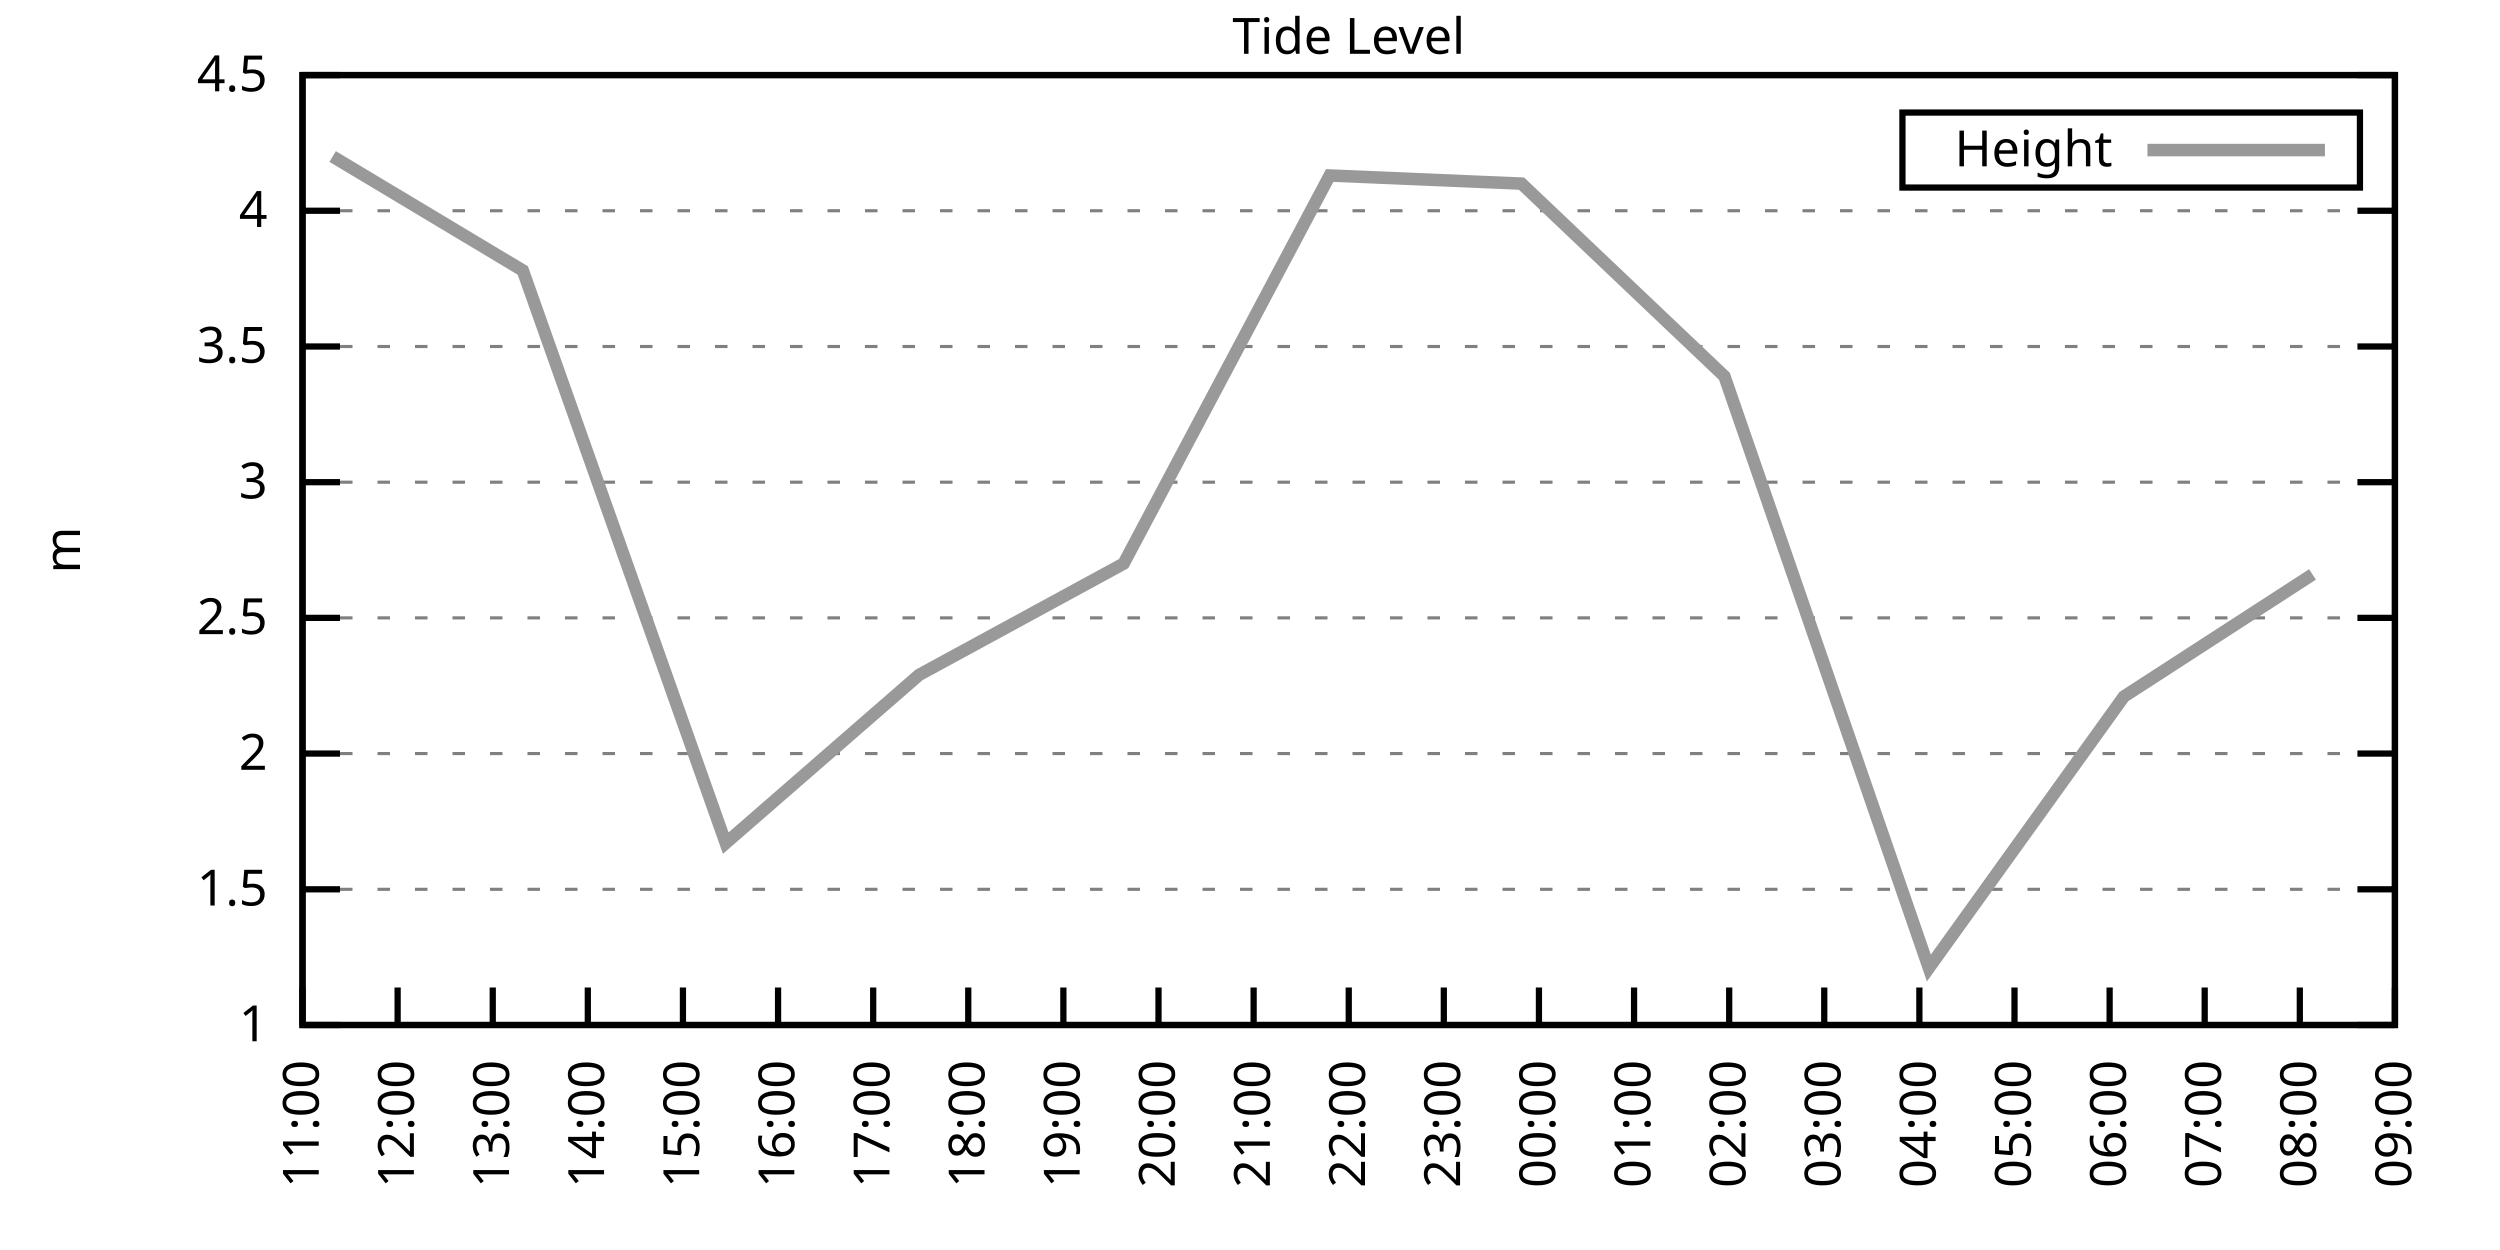
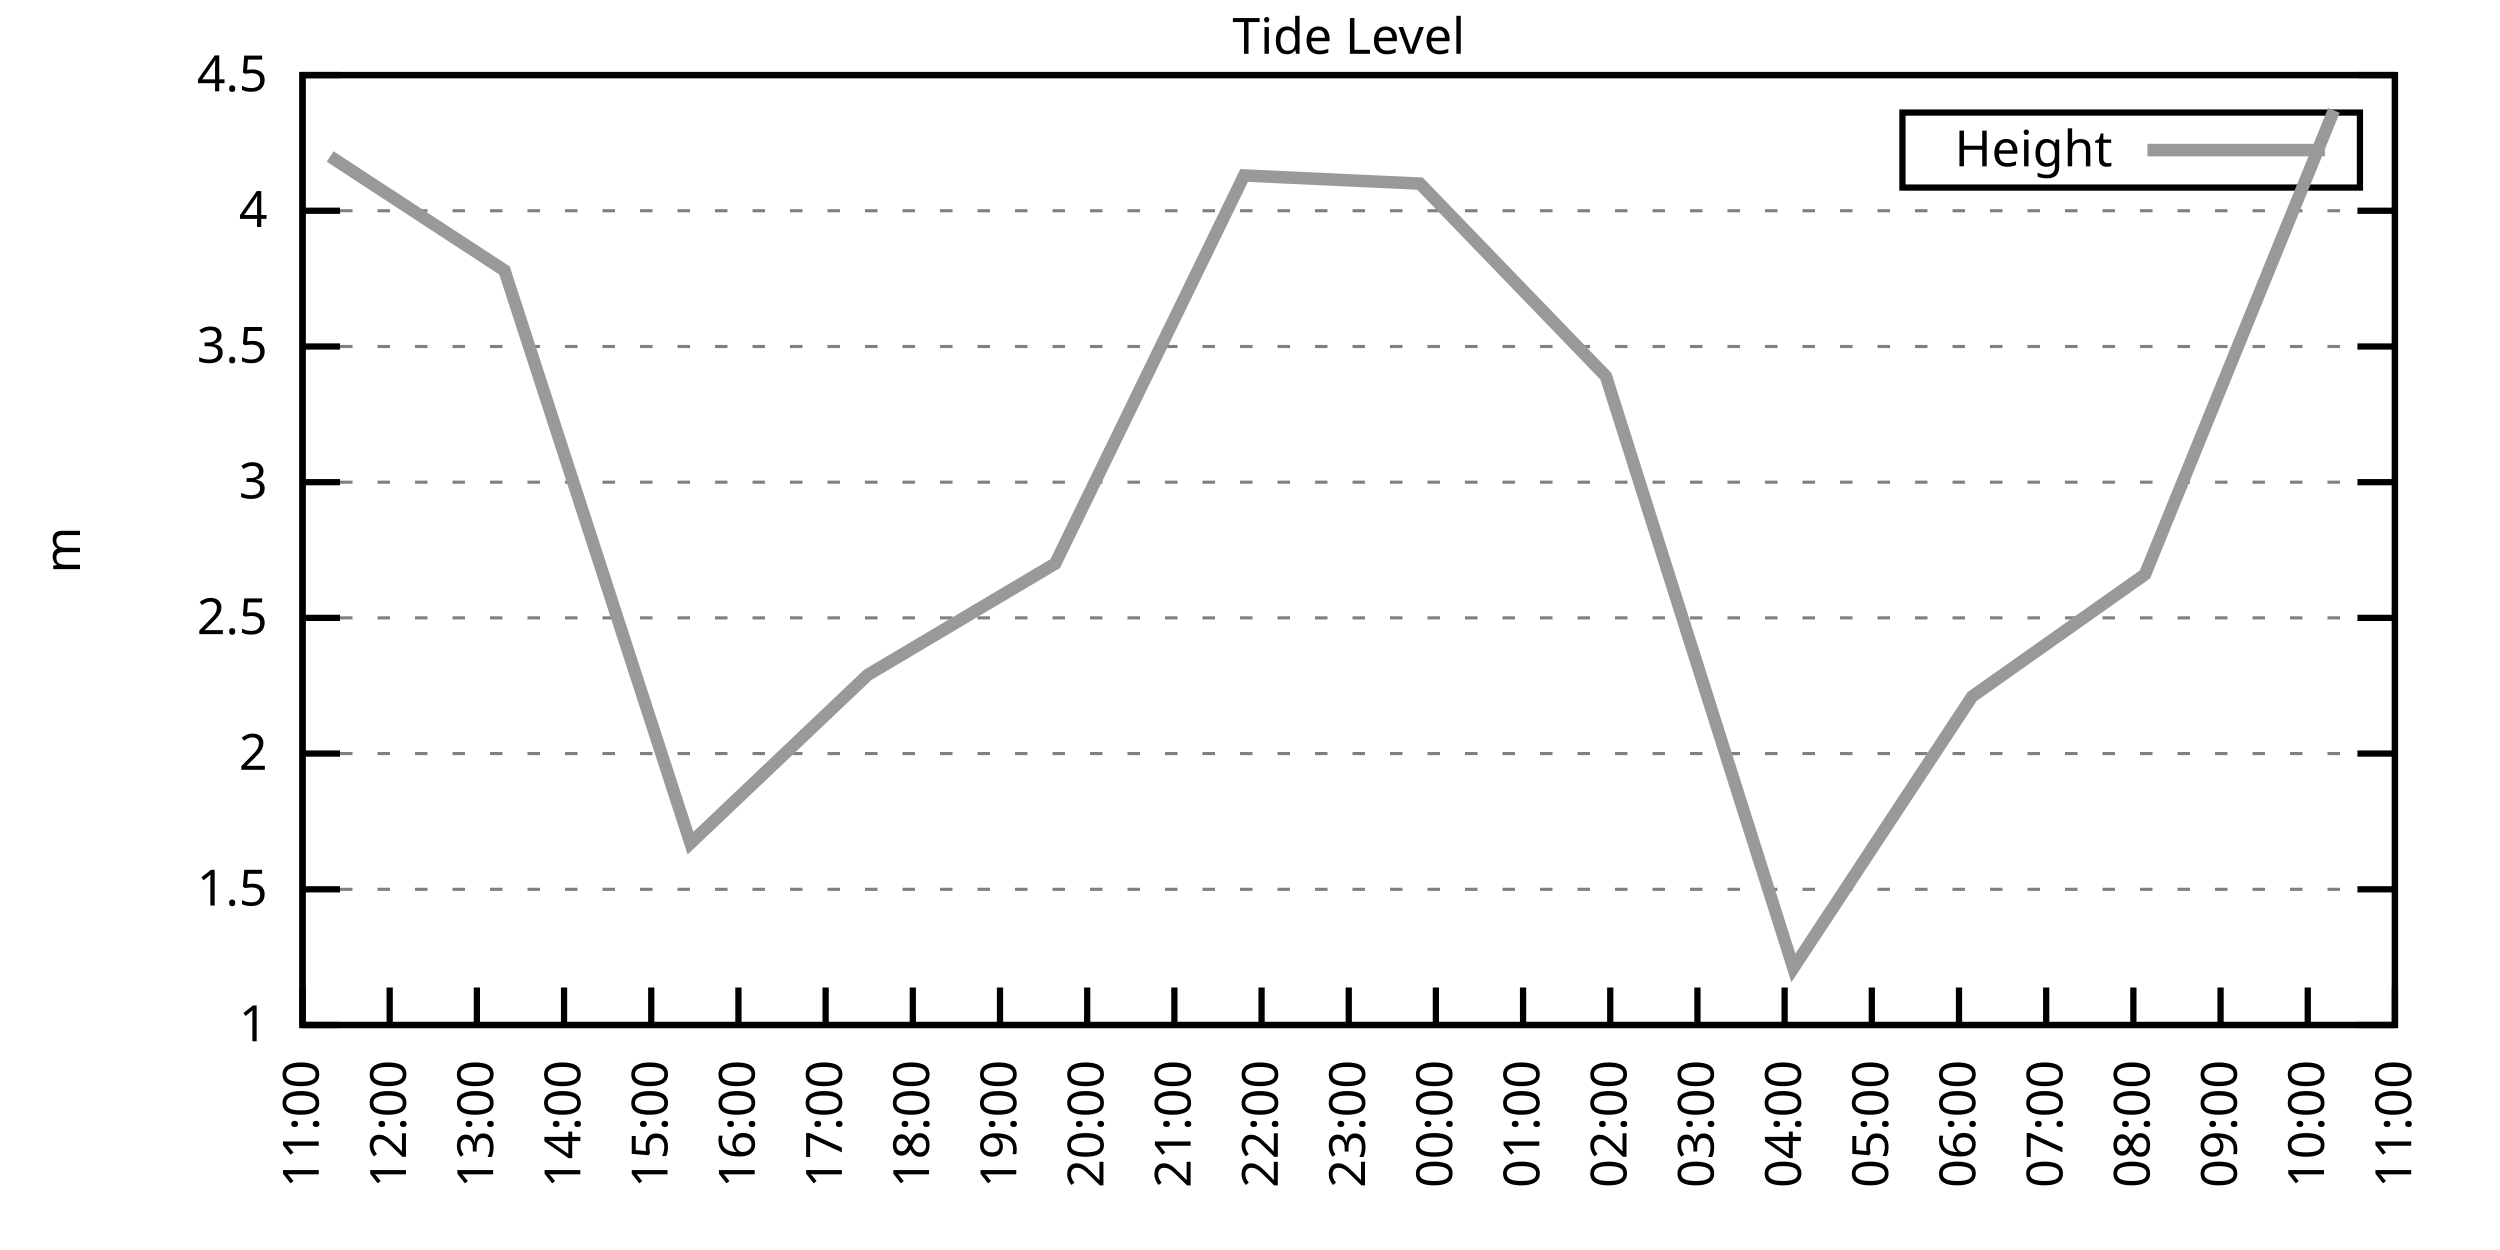
<svg xmlns="http://www.w3.org/2000/svg" xmlns:xlink="http://www.w3.org/1999/xlink" width="400" height="200" viewBox="0 0 400 200">
  <g id="gnuplot_canvas">
    <rect x="0" y="0" width="400" height="200" fill="none" />
    <defs>
      <circle id="gpDot" r="0.5" stroke-width="0.5" stroke="currentColor" />
      <path id="gpPt0" stroke-width="0.333" stroke="currentColor" d="M-1,0 h2 M0,-1 v2" />
      <path id="gpPt1" stroke-width="0.333" stroke="currentColor" d="M-1,-1 L1,1 M1,-1 L-1,1" />
      <path id="gpPt2" stroke-width="0.333" stroke="currentColor" d="M-1,0 L1,0 M0,-1 L0,1 M-1,-1 L1,1 M-1,1 L1,-1" />
      <rect id="gpPt3" stroke-width="0.333" stroke="currentColor" x="-1" y="-1" width="2" height="2" />
      <rect id="gpPt4" stroke-width="0.333" stroke="currentColor" fill="currentColor" x="-1" y="-1" width="2" height="2" />
      <circle id="gpPt5" stroke-width="0.333" stroke="currentColor" cx="0" cy="0" r="1" />
      <use xlink:href="#gpPt5" id="gpPt6" fill="currentColor" stroke="none" />
      <path id="gpPt7" stroke-width="0.333" stroke="currentColor" d="M0,-1.33 L-1.33,0.67 L1.33,0.67 z" />
      <use xlink:href="#gpPt7" id="gpPt8" fill="currentColor" stroke="none" />
      <use xlink:href="#gpPt7" id="gpPt9" stroke="currentColor" transform="rotate(180)" />
      <use xlink:href="#gpPt9" id="gpPt10" fill="currentColor" stroke="none" />
      <use xlink:href="#gpPt3" id="gpPt11" stroke="currentColor" transform="rotate(45)" />
      <use xlink:href="#gpPt11" id="gpPt12" fill="currentColor" stroke="none" />
      <path id="gpPt13" stroke-width="0.333" stroke="currentColor" d="M0,1.330 L1.265,0.411 L0.782,-1.067 L-0.782,-1.076 L-1.265,0.411 z" />
      <use xlink:href="#gpPt13" id="gpPt14" fill="currentColor" stroke="none" />
      <filter id="textbox" filterUnits="objectBoundingBox" x="0" y="0" height="1" width="1">
        <feFlood flood-color="white" flood-opacity="1" result="bgnd" />
        <feComposite in="SourceGraphic" in2="bgnd" operator="atop" />
      </filter>
      <filter id="greybox" filterUnits="objectBoundingBox" x="0" y="0" height="1" width="1">
        <feFlood flood-color="lightgrey" flood-opacity="1" result="grey" />
        <feComposite in="SourceGraphic" in2="grey" operator="atop" />
      </filter>
    </defs>
    <g fill="none" color="white" stroke="currentColor" stroke-width="1.00" stroke-linecap="butt" stroke-linejoin="miter">
</g>
    <g fill="none" color="black" stroke="currentColor" stroke-width="1.00" stroke-linecap="butt" stroke-linejoin="miter">
      <g stroke="none" shape-rendering="crispEdges">
        <polygon fill="rgb(255, 255, 255)" points="48.40,164.00 383.18,164.00 383.18,12.02 48.40,12.02 " />
      </g>
    </g>
    <g fill="none" color="black" stroke="currentColor" stroke-width="1.00" stroke-linecap="butt" stroke-linejoin="miter">
</g>
    <g fill="none" color="black" stroke="black" stroke-width="0.50" stroke-linecap="butt" stroke-linejoin="miter">
</g>
    <g fill="none" color="gray" stroke="currentColor" stroke-width="0.50" stroke-linecap="butt" stroke-linejoin="miter">
      <path stroke="gray" stroke-dasharray="2,4" class="gridline" d="M48.40,164.00 L383.19,164.00  " />
    </g>
    <g fill="none" color="gray" stroke="gray" stroke-width="1.00" stroke-linecap="butt" stroke-linejoin="miter">
</g>
    <g fill="none" color="black" stroke="currentColor" stroke-width="1.00" stroke-linecap="butt" stroke-linejoin="miter">
      <path stroke="black" d="M48.40,164.00 L54.40,164.00 M383.19,164.00 L377.19,164.00  " />
      <g transform="translate(42.80,166.60)" stroke="none" fill="black" font-family="Sans" font-size="8.00" text-anchor="end">
        <text>
          <tspan font-family="Sans"> 1</tspan>
        </text>
      </g>
    </g>
    <g fill="none" color="black" stroke="currentColor" stroke-width="1.00" stroke-linecap="butt" stroke-linejoin="miter">
</g>
    <g fill="none" color="black" stroke="black" stroke-width="0.50" stroke-linecap="butt" stroke-linejoin="miter">
</g>
    <g fill="none" color="gray" stroke="currentColor" stroke-width="0.50" stroke-linecap="butt" stroke-linejoin="miter">
      <path stroke="gray" stroke-dasharray="2,4" class="gridline" d="M48.40,142.29 L383.19,142.29  " />
    </g>
    <g fill="none" color="gray" stroke="gray" stroke-width="1.00" stroke-linecap="butt" stroke-linejoin="miter">
</g>
    <g fill="none" color="black" stroke="currentColor" stroke-width="1.00" stroke-linecap="butt" stroke-linejoin="miter">
      <path stroke="black" d="M48.40,142.29 L54.40,142.29 M383.19,142.29 L377.19,142.29  " />
      <g transform="translate(42.80,144.89)" stroke="none" fill="black" font-family="Sans" font-size="8.00" text-anchor="end">
        <text>
          <tspan font-family="Sans"> 1.5</tspan>
        </text>
      </g>
    </g>
    <g fill="none" color="black" stroke="currentColor" stroke-width="1.00" stroke-linecap="butt" stroke-linejoin="miter">
</g>
    <g fill="none" color="black" stroke="black" stroke-width="0.50" stroke-linecap="butt" stroke-linejoin="miter">
</g>
    <g fill="none" color="gray" stroke="currentColor" stroke-width="0.50" stroke-linecap="butt" stroke-linejoin="miter">
      <path stroke="gray" stroke-dasharray="2,4" class="gridline" d="M48.40,120.57 L383.19,120.57  " />
    </g>
    <g fill="none" color="gray" stroke="gray" stroke-width="1.00" stroke-linecap="butt" stroke-linejoin="miter">
</g>
    <g fill="none" color="black" stroke="currentColor" stroke-width="1.00" stroke-linecap="butt" stroke-linejoin="miter">
      <path stroke="black" d="M48.40,120.57 L54.40,120.57 M383.19,120.57 L377.19,120.57  " />
      <g transform="translate(42.80,123.17)" stroke="none" fill="black" font-family="Sans" font-size="8.00" text-anchor="end">
        <text>
          <tspan font-family="Sans"> 2</tspan>
        </text>
      </g>
    </g>
    <g fill="none" color="black" stroke="currentColor" stroke-width="1.00" stroke-linecap="butt" stroke-linejoin="miter">
</g>
    <g fill="none" color="black" stroke="black" stroke-width="0.50" stroke-linecap="butt" stroke-linejoin="miter">
</g>
    <g fill="none" color="gray" stroke="currentColor" stroke-width="0.50" stroke-linecap="butt" stroke-linejoin="miter">
      <path stroke="gray" stroke-dasharray="2,4" class="gridline" d="M48.40,98.86 L383.19,98.86  " />
    </g>
    <g fill="none" color="gray" stroke="gray" stroke-width="1.00" stroke-linecap="butt" stroke-linejoin="miter">
</g>
    <g fill="none" color="black" stroke="currentColor" stroke-width="1.00" stroke-linecap="butt" stroke-linejoin="miter">
      <path stroke="black" d="M48.40,98.86 L54.40,98.86 M383.19,98.86 L377.19,98.86  " />
      <g transform="translate(42.80,101.46)" stroke="none" fill="black" font-family="Sans" font-size="8.00" text-anchor="end">
        <text>
          <tspan font-family="Sans"> 2.5</tspan>
        </text>
      </g>
    </g>
    <g fill="none" color="black" stroke="currentColor" stroke-width="1.00" stroke-linecap="butt" stroke-linejoin="miter">
</g>
    <g fill="none" color="black" stroke="black" stroke-width="0.50" stroke-linecap="butt" stroke-linejoin="miter">
</g>
    <g fill="none" color="gray" stroke="currentColor" stroke-width="0.50" stroke-linecap="butt" stroke-linejoin="miter">
      <path stroke="gray" stroke-dasharray="2,4" class="gridline" d="M48.40,77.15 L383.19,77.15  " />
    </g>
    <g fill="none" color="gray" stroke="gray" stroke-width="1.00" stroke-linecap="butt" stroke-linejoin="miter">
</g>
    <g fill="none" color="black" stroke="currentColor" stroke-width="1.00" stroke-linecap="butt" stroke-linejoin="miter">
      <path stroke="black" d="M48.40,77.15 L54.40,77.15 M383.19,77.15 L377.19,77.15  " />
      <g transform="translate(42.80,79.75)" stroke="none" fill="black" font-family="Sans" font-size="8.00" text-anchor="end">
        <text>
          <tspan font-family="Sans"> 3</tspan>
        </text>
      </g>
    </g>
    <g fill="none" color="black" stroke="currentColor" stroke-width="1.00" stroke-linecap="butt" stroke-linejoin="miter">
</g>
    <g fill="none" color="black" stroke="black" stroke-width="0.50" stroke-linecap="butt" stroke-linejoin="miter">
</g>
    <g fill="none" color="gray" stroke="currentColor" stroke-width="0.50" stroke-linecap="butt" stroke-linejoin="miter">
      <path stroke="gray" stroke-dasharray="2,4" class="gridline" d="M48.40,55.44 L383.19,55.44  " />
    </g>
    <g fill="none" color="gray" stroke="gray" stroke-width="1.00" stroke-linecap="butt" stroke-linejoin="miter">
</g>
    <g fill="none" color="black" stroke="currentColor" stroke-width="1.00" stroke-linecap="butt" stroke-linejoin="miter">
      <path stroke="black" d="M48.40,55.44 L54.40,55.44 M383.19,55.44 L377.19,55.44  " />
      <g transform="translate(42.80,58.04)" stroke="none" fill="black" font-family="Sans" font-size="8.00" text-anchor="end">
        <text>
          <tspan font-family="Sans"> 3.5</tspan>
        </text>
      </g>
    </g>
    <g fill="none" color="black" stroke="currentColor" stroke-width="1.00" stroke-linecap="butt" stroke-linejoin="miter">
</g>
    <g fill="none" color="black" stroke="black" stroke-width="0.50" stroke-linecap="butt" stroke-linejoin="miter">
</g>
    <g fill="none" color="gray" stroke="currentColor" stroke-width="0.50" stroke-linecap="butt" stroke-linejoin="miter">
      <path stroke="gray" stroke-dasharray="2,4" class="gridline" d="M48.40,33.72 L383.19,33.72  " />
    </g>
    <g fill="none" color="gray" stroke="gray" stroke-width="1.00" stroke-linecap="butt" stroke-linejoin="miter">
</g>
    <g fill="none" color="black" stroke="currentColor" stroke-width="1.00" stroke-linecap="butt" stroke-linejoin="miter">
      <path stroke="black" d="M48.40,33.72 L54.40,33.72 M383.19,33.72 L377.19,33.72  " />
      <g transform="translate(42.80,36.32)" stroke="none" fill="black" font-family="Sans" font-size="8.00" text-anchor="end">
        <text>
          <tspan font-family="Sans"> 4</tspan>
        </text>
      </g>
    </g>
    <g fill="none" color="black" stroke="currentColor" stroke-width="1.00" stroke-linecap="butt" stroke-linejoin="miter">
</g>
    <g fill="none" color="black" stroke="black" stroke-width="0.50" stroke-linecap="butt" stroke-linejoin="miter">
</g>
    <g fill="none" color="gray" stroke="currentColor" stroke-width="0.50" stroke-linecap="butt" stroke-linejoin="miter">
      <path stroke="gray" stroke-dasharray="2,4" class="gridline" d="M48.40,12.01 L383.19,12.01  " />
    </g>
    <g fill="none" color="gray" stroke="gray" stroke-width="1.00" stroke-linecap="butt" stroke-linejoin="miter">
</g>
    <g fill="none" color="black" stroke="currentColor" stroke-width="1.00" stroke-linecap="butt" stroke-linejoin="miter">
      <path stroke="black" d="M48.40,12.01 L54.40,12.01 M383.19,12.01 L377.19,12.01  " />
      <g transform="translate(42.80,14.61)" stroke="none" fill="black" font-family="Sans" font-size="8.00" text-anchor="end">
        <text>
          <tspan font-family="Sans"> 4.5</tspan>
        </text>
      </g>
    </g>
    <g fill="none" color="black" stroke="currentColor" stroke-width="1.00" stroke-linecap="butt" stroke-linejoin="miter">
      <path stroke="black" d="M48.40,164.00 L48.40,158.00  " />
      <g transform="translate(51.00,169.60) rotate(270.00)" stroke="none" fill="black" font-family="Sans" font-size="8.00" text-anchor="end">
        <text>
          <tspan font-family="Sans">11:00</tspan>
        </text>
      </g>
    </g>
    <g fill="none" color="black" stroke="currentColor" stroke-width="1.00" stroke-linecap="butt" stroke-linejoin="miter">
-       <path stroke="black" d="M63.62,164.00 L63.62,158.00  " />
-       <g transform="translate(66.22,169.60) rotate(270.00)" stroke="none" fill="black" font-family="Sans" font-size="8.00" text-anchor="end">
+       <path stroke="black" d="M62.35,164.00 L62.35,158.00  " />
+       <g transform="translate(64.95,169.60) rotate(270.00)" stroke="none" fill="black" font-family="Sans" font-size="8.00" text-anchor="end">
        <text>
          <tspan font-family="Sans">12:00</tspan>
        </text>
      </g>
    </g>
    <g fill="none" color="black" stroke="currentColor" stroke-width="1.00" stroke-linecap="butt" stroke-linejoin="miter">
-       <path stroke="black" d="M78.84,164.00 L78.84,158.00  " />
-       <g transform="translate(81.44,169.60) rotate(270.00)" stroke="none" fill="black" font-family="Sans" font-size="8.00" text-anchor="end">
+       <path stroke="black" d="M76.30,164.00 L76.30,158.00  " />
+       <g transform="translate(78.90,169.60) rotate(270.00)" stroke="none" fill="black" font-family="Sans" font-size="8.00" text-anchor="end">
        <text>
          <tspan font-family="Sans">13:00</tspan>
        </text>
      </g>
    </g>
    <g fill="none" color="black" stroke="currentColor" stroke-width="1.00" stroke-linecap="butt" stroke-linejoin="miter">
-       <path stroke="black" d="M94.05,164.00 L94.05,158.00  " />
-       <g transform="translate(96.65,169.60) rotate(270.00)" stroke="none" fill="black" font-family="Sans" font-size="8.00" text-anchor="end">
+       <path stroke="black" d="M90.25,164.00 L90.25,158.00  " />
+       <g transform="translate(92.85,169.60) rotate(270.00)" stroke="none" fill="black" font-family="Sans" font-size="8.00" text-anchor="end">
        <text>
          <tspan font-family="Sans">14:00</tspan>
        </text>
      </g>
    </g>
    <g fill="none" color="black" stroke="currentColor" stroke-width="1.00" stroke-linecap="butt" stroke-linejoin="miter">
-       <path stroke="black" d="M109.27,164.00 L109.27,158.00  " />
-       <g transform="translate(111.87,169.60) rotate(270.00)" stroke="none" fill="black" font-family="Sans" font-size="8.00" text-anchor="end">
+       <path stroke="black" d="M104.20,164.00 L104.20,158.00  " />
+       <g transform="translate(106.80,169.60) rotate(270.00)" stroke="none" fill="black" font-family="Sans" font-size="8.00" text-anchor="end">
        <text>
          <tspan font-family="Sans">15:00</tspan>
        </text>
      </g>
    </g>
    <g fill="none" color="black" stroke="currentColor" stroke-width="1.00" stroke-linecap="butt" stroke-linejoin="miter">
-       <path stroke="black" d="M124.49,164.00 L124.49,158.00  " />
-       <g transform="translate(127.09,169.60) rotate(270.00)" stroke="none" fill="black" font-family="Sans" font-size="8.00" text-anchor="end">
+       <path stroke="black" d="M118.15,164.00 L118.15,158.00  " />
+       <g transform="translate(120.75,169.60) rotate(270.00)" stroke="none" fill="black" font-family="Sans" font-size="8.00" text-anchor="end">
        <text>
          <tspan font-family="Sans">16:00</tspan>
        </text>
      </g>
    </g>
    <g fill="none" color="black" stroke="currentColor" stroke-width="1.00" stroke-linecap="butt" stroke-linejoin="miter">
-       <path stroke="black" d="M139.71,164.00 L139.71,158.00  " />
-       <g transform="translate(142.31,169.60) rotate(270.00)" stroke="none" fill="black" font-family="Sans" font-size="8.00" text-anchor="end">
+       <path stroke="black" d="M132.10,164.00 L132.10,158.00  " />
+       <g transform="translate(134.70,169.60) rotate(270.00)" stroke="none" fill="black" font-family="Sans" font-size="8.00" text-anchor="end">
        <text>
          <tspan font-family="Sans">17:00</tspan>
        </text>
      </g>
    </g>
    <g fill="none" color="black" stroke="currentColor" stroke-width="1.00" stroke-linecap="butt" stroke-linejoin="miter">
-       <path stroke="black" d="M154.92,164.00 L154.92,158.00  " />
-       <g transform="translate(157.52,169.60) rotate(270.00)" stroke="none" fill="black" font-family="Sans" font-size="8.00" text-anchor="end">
+       <path stroke="black" d="M146.05,164.00 L146.05,158.00  " />
+       <g transform="translate(148.65,169.60) rotate(270.00)" stroke="none" fill="black" font-family="Sans" font-size="8.00" text-anchor="end">
        <text>
          <tspan font-family="Sans">18:00</tspan>
        </text>
      </g>
    </g>
    <g fill="none" color="black" stroke="currentColor" stroke-width="1.00" stroke-linecap="butt" stroke-linejoin="miter">
-       <path stroke="black" d="M170.14,164.00 L170.14,158.00  " />
-       <g transform="translate(172.74,169.60) rotate(270.00)" stroke="none" fill="black" font-family="Sans" font-size="8.00" text-anchor="end">
+       <path stroke="black" d="M160.00,164.00 L160.00,158.00  " />
+       <g transform="translate(162.60,169.60) rotate(270.00)" stroke="none" fill="black" font-family="Sans" font-size="8.00" text-anchor="end">
        <text>
          <tspan font-family="Sans">19:00</tspan>
        </text>
      </g>
    </g>
    <g fill="none" color="black" stroke="currentColor" stroke-width="1.00" stroke-linecap="butt" stroke-linejoin="miter">
-       <path stroke="black" d="M185.36,164.00 L185.36,158.00  " />
-       <g transform="translate(187.96,169.60) rotate(270.00)" stroke="none" fill="black" font-family="Sans" font-size="8.00" text-anchor="end">
+       <path stroke="black" d="M173.95,164.00 L173.95,158.00  " />
+       <g transform="translate(176.55,169.60) rotate(270.00)" stroke="none" fill="black" font-family="Sans" font-size="8.00" text-anchor="end">
        <text>
          <tspan font-family="Sans">20:00</tspan>
        </text>
      </g>
    </g>
    <g fill="none" color="black" stroke="currentColor" stroke-width="1.00" stroke-linecap="butt" stroke-linejoin="miter">
-       <path stroke="black" d="M200.58,164.00 L200.58,158.00  " />
-       <g transform="translate(203.18,169.60) rotate(270.00)" stroke="none" fill="black" font-family="Sans" font-size="8.00" text-anchor="end">
+       <path stroke="black" d="M187.90,164.00 L187.90,158.00  " />
+       <g transform="translate(190.50,169.60) rotate(270.00)" stroke="none" fill="black" font-family="Sans" font-size="8.00" text-anchor="end">
        <text>
          <tspan font-family="Sans">21:00</tspan>
+         </text>
+       </g>
+     </g>
+     <g fill="none" color="black" stroke="currentColor" stroke-width="1.00" stroke-linecap="butt" stroke-linejoin="miter">
+       <path stroke="black" d="M201.85,164.00 L201.85,158.00  " />
+       <g transform="translate(204.45,169.60) rotate(270.00)" stroke="none" fill="black" font-family="Sans" font-size="8.00" text-anchor="end">
+         <text>
+           <tspan font-family="Sans">22:00</tspan>
        </text>
      </g>
    </g>
    <g fill="none" color="black" stroke="currentColor" stroke-width="1.00" stroke-linecap="butt" stroke-linejoin="miter">
      <path stroke="black" d="M215.80,164.00 L215.80,158.00  " />
      <g transform="translate(218.40,169.60) rotate(270.00)" stroke="none" fill="black" font-family="Sans" font-size="8.00" text-anchor="end">
        <text>
-           <tspan font-family="Sans">22:00</tspan>
-         </text>
-       </g>
-     </g>
-     <g fill="none" color="black" stroke="currentColor" stroke-width="1.00" stroke-linecap="butt" stroke-linejoin="miter">
-       <path stroke="black" d="M231.01,164.00 L231.01,158.00  " />
-       <g transform="translate(233.61,169.60) rotate(270.00)" stroke="none" fill="black" font-family="Sans" font-size="8.00" text-anchor="end">
-         <text>
          <tspan font-family="Sans">23:00</tspan>
        </text>
      </g>
    </g>
    <g fill="none" color="black" stroke="currentColor" stroke-width="1.00" stroke-linecap="butt" stroke-linejoin="miter">
-       <path stroke="black" d="M246.23,164.00 L246.23,158.00  " />
-       <g transform="translate(248.83,169.60) rotate(270.00)" stroke="none" fill="black" font-family="Sans" font-size="8.00" text-anchor="end">
+       <path stroke="black" d="M229.74,164.00 L229.74,158.00  " />
+       <g transform="translate(232.34,169.60) rotate(270.00)" stroke="none" fill="black" font-family="Sans" font-size="8.00" text-anchor="end">
        <text>
          <tspan font-family="Sans">00:00</tspan>
        </text>
      </g>
    </g>
    <g fill="none" color="black" stroke="currentColor" stroke-width="1.00" stroke-linecap="butt" stroke-linejoin="miter">
-       <path stroke="black" d="M261.45,164.00 L261.45,158.00  " />
-       <g transform="translate(264.05,169.60) rotate(270.00)" stroke="none" fill="black" font-family="Sans" font-size="8.00" text-anchor="end">
+       <path stroke="black" d="M243.69,164.00 L243.69,158.00  " />
+       <g transform="translate(246.29,169.60) rotate(270.00)" stroke="none" fill="black" font-family="Sans" font-size="8.00" text-anchor="end">
        <text>
          <tspan font-family="Sans">01:00</tspan>
        </text>
      </g>
    </g>
    <g fill="none" color="black" stroke="currentColor" stroke-width="1.00" stroke-linecap="butt" stroke-linejoin="miter">
-       <path stroke="black" d="M276.67,164.00 L276.67,158.00  " />
-       <g transform="translate(279.27,169.60) rotate(270.00)" stroke="none" fill="black" font-family="Sans" font-size="8.00" text-anchor="end">
+       <path stroke="black" d="M257.64,164.00 L257.64,158.00  " />
+       <g transform="translate(260.24,169.60) rotate(270.00)" stroke="none" fill="black" font-family="Sans" font-size="8.00" text-anchor="end">
        <text>
          <tspan font-family="Sans">02:00</tspan>
        </text>
      </g>
    </g>
    <g fill="none" color="black" stroke="currentColor" stroke-width="1.00" stroke-linecap="butt" stroke-linejoin="miter">
-       <path stroke="black" d="M291.88,164.00 L291.88,158.00  " />
-       <g transform="translate(294.48,169.60) rotate(270.00)" stroke="none" fill="black" font-family="Sans" font-size="8.00" text-anchor="end">
+       <path stroke="black" d="M271.59,164.00 L271.59,158.00  " />
+       <g transform="translate(274.19,169.60) rotate(270.00)" stroke="none" fill="black" font-family="Sans" font-size="8.00" text-anchor="end">
        <text>
          <tspan font-family="Sans">03:00</tspan>
        </text>
      </g>
    </g>
    <g fill="none" color="black" stroke="currentColor" stroke-width="1.00" stroke-linecap="butt" stroke-linejoin="miter">
-       <path stroke="black" d="M307.10,164.00 L307.10,158.00  " />
-       <g transform="translate(309.70,169.60) rotate(270.00)" stroke="none" fill="black" font-family="Sans" font-size="8.00" text-anchor="end">
+       <path stroke="black" d="M285.54,164.00 L285.54,158.00  " />
+       <g transform="translate(288.14,169.60) rotate(270.00)" stroke="none" fill="black" font-family="Sans" font-size="8.00" text-anchor="end">
        <text>
          <tspan font-family="Sans">04:00</tspan>
        </text>
      </g>
    </g>
    <g fill="none" color="black" stroke="currentColor" stroke-width="1.00" stroke-linecap="butt" stroke-linejoin="miter">
-       <path stroke="black" d="M322.32,164.00 L322.32,158.00  " />
-       <g transform="translate(324.92,169.60) rotate(270.00)" stroke="none" fill="black" font-family="Sans" font-size="8.00" text-anchor="end">
+       <path stroke="black" d="M299.49,164.00 L299.49,158.00  " />
+       <g transform="translate(302.09,169.60) rotate(270.00)" stroke="none" fill="black" font-family="Sans" font-size="8.00" text-anchor="end">
        <text>
          <tspan font-family="Sans">05:00</tspan>
        </text>
      </g>
    </g>
    <g fill="none" color="black" stroke="currentColor" stroke-width="1.00" stroke-linecap="butt" stroke-linejoin="miter">
-       <path stroke="black" d="M337.54,164.00 L337.54,158.00  " />
-       <g transform="translate(340.14,169.60) rotate(270.00)" stroke="none" fill="black" font-family="Sans" font-size="8.00" text-anchor="end">
+       <path stroke="black" d="M313.44,164.00 L313.44,158.00  " />
+       <g transform="translate(316.04,169.60) rotate(270.00)" stroke="none" fill="black" font-family="Sans" font-size="8.00" text-anchor="end">
        <text>
          <tspan font-family="Sans">06:00</tspan>
        </text>
      </g>
    </g>
    <g fill="none" color="black" stroke="currentColor" stroke-width="1.00" stroke-linecap="butt" stroke-linejoin="miter">
-       <path stroke="black" d="M352.75,164.00 L352.75,158.00  " />
-       <g transform="translate(355.35,169.60) rotate(270.00)" stroke="none" fill="black" font-family="Sans" font-size="8.00" text-anchor="end">
+       <path stroke="black" d="M327.39,164.00 L327.39,158.00  " />
+       <g transform="translate(329.99,169.60) rotate(270.00)" stroke="none" fill="black" font-family="Sans" font-size="8.00" text-anchor="end">
        <text>
          <tspan font-family="Sans">07:00</tspan>
        </text>
      </g>
    </g>
    <g fill="none" color="black" stroke="currentColor" stroke-width="1.00" stroke-linecap="butt" stroke-linejoin="miter">
-       <path stroke="black" d="M367.97,164.00 L367.97,158.00  " />
-       <g transform="translate(370.57,169.60) rotate(270.00)" stroke="none" fill="black" font-family="Sans" font-size="8.00" text-anchor="end">
+       <path stroke="black" d="M341.34,164.00 L341.34,158.00  " />
+       <g transform="translate(343.94,169.60) rotate(270.00)" stroke="none" fill="black" font-family="Sans" font-size="8.00" text-anchor="end">
        <text>
          <tspan font-family="Sans">08:00</tspan>
+         </text>
+       </g>
+     </g>
+     <g fill="none" color="black" stroke="currentColor" stroke-width="1.00" stroke-linecap="butt" stroke-linejoin="miter">
+       <path stroke="black" d="M355.29,164.00 L355.29,158.00  " />
+       <g transform="translate(357.89,169.60) rotate(270.00)" stroke="none" fill="black" font-family="Sans" font-size="8.00" text-anchor="end">
+         <text>
+           <tspan font-family="Sans">09:00</tspan>
+         </text>
+       </g>
+     </g>
+     <g fill="none" color="black" stroke="currentColor" stroke-width="1.00" stroke-linecap="butt" stroke-linejoin="miter">
+       <path stroke="black" d="M369.24,164.00 L369.24,158.00  " />
+       <g transform="translate(371.84,169.60) rotate(270.00)" stroke="none" fill="black" font-family="Sans" font-size="8.00" text-anchor="end">
+         <text>
+           <tspan font-family="Sans">10:00</tspan>
        </text>
      </g>
    </g>
    <g fill="none" color="black" stroke="currentColor" stroke-width="1.00" stroke-linecap="butt" stroke-linejoin="miter">
      <path stroke="black" d="M383.19,164.00 L383.19,158.00  " />
      <g transform="translate(385.79,169.60) rotate(270.00)" stroke="none" fill="black" font-family="Sans" font-size="8.00" text-anchor="end">
        <text>
-           <tspan font-family="Sans">09:00</tspan>
+           <tspan font-family="Sans">11:00</tspan>
        </text>
      </g>
    </g>
    <g fill="none" color="black" stroke="currentColor" stroke-width="1.00" stroke-linecap="butt" stroke-linejoin="miter">
</g>
    <g fill="none" color="black" stroke="currentColor" stroke-width="1.00" stroke-linecap="butt" stroke-linejoin="miter">
      <path stroke="black" d="M48.40,12.01 L48.40,164.00 L383.19,164.00 L383.19,12.01 L48.40,12.01 Z  " />
    </g>
    <g fill="none" color="black" stroke="currentColor" stroke-width="1.00" stroke-linecap="butt" stroke-linejoin="miter">
</g>
    <g fill="none" color="black" stroke="currentColor" stroke-width="1.00" stroke-linecap="butt" stroke-linejoin="miter">
      <path stroke="black" d="M304.39,30.01 L304.39,18.01 L377.59,18.01 L377.59,30.01 L304.39,30.01 Z  " />
    </g>
    <g id="Tide_level_plot_1">
      <g fill="none" color="white" stroke="black" stroke-width="2.00" stroke-linecap="butt" stroke-linejoin="miter">
</g>
      <g fill="none" color="black" stroke="currentColor" stroke-width="2.00" stroke-linecap="butt" stroke-linejoin="miter">
        <g transform="translate(337.99,26.61)" stroke="none" fill="black" font-family="Sans" font-size="8.00" text-anchor="end">
          <text>
            <tspan font-family="Sans">Height</tspan>
          </text>
        </g>
      </g>
      <g fill="none" color="black" stroke="currentColor" stroke-width="2.00" stroke-linecap="butt" stroke-linejoin="miter">
-         <path stroke="rgb(153, 153, 153)" d="M343.59,24.01 L371.99,24.01 M53.22,25.04 L83.65,43.28 L116.12,134.90 L147.06,107.98 L179.78,90.18 L212.75,28.08   L243.44,29.38 L275.91,60.21 L308.62,154.88 L339.82,111.45 L370.00,91.91  " />
+         <path stroke="rgb(153, 153, 153)" d="M343.59,24.01 L371.99,24.01 M52.82,25.04 L80.72,43.28 L110.48,134.90 L138.84,107.98 L168.83,90.18 L199.06,28.08   L227.19,29.38 L256.95,60.21 L286.94,154.88 L315.53,111.45 L343.20,91.91 L373.43,17.66  " />
      </g>
    </g>
    <g fill="none" color="black" stroke="currentColor" stroke-width="2.00" stroke-linecap="butt" stroke-linejoin="miter">
</g>
    <g fill="none" color="black" stroke="black" stroke-width="1.00" stroke-linecap="butt" stroke-linejoin="miter">
</g>
    <g fill="none" color="black" stroke="currentColor" stroke-width="1.00" stroke-linecap="butt" stroke-linejoin="miter">
      <path stroke="black" d="M48.40,12.01 L48.40,164.00 L383.19,164.00 L383.19,12.01 L48.40,12.01 Z  " />
      <g transform="translate(12.80,88.01) rotate(270.00)" stroke="none" fill="black" font-family="Sans" font-size="8.00" text-anchor="middle">
        <text>
          <tspan font-family="Sans">m</tspan>
        </text>
      </g>
    </g>
    <g fill="none" color="black" stroke="currentColor" stroke-width="1.00" stroke-linecap="butt" stroke-linejoin="miter">
</g>
    <g fill="none" color="black" stroke="currentColor" stroke-width="1.00" stroke-linecap="butt" stroke-linejoin="miter">
      <g transform="translate(215.79,8.61)" stroke="none" fill="black" font-family="Sans" font-size="8.00" text-anchor="middle">
        <text>
          <tspan font-family="Sans">Tide Level</tspan>
        </text>
      </g>
    </g>
    <g fill="none" color="black" stroke="currentColor" stroke-width="1.00" stroke-linecap="butt" stroke-linejoin="miter">
</g>
  </g>
</svg>
